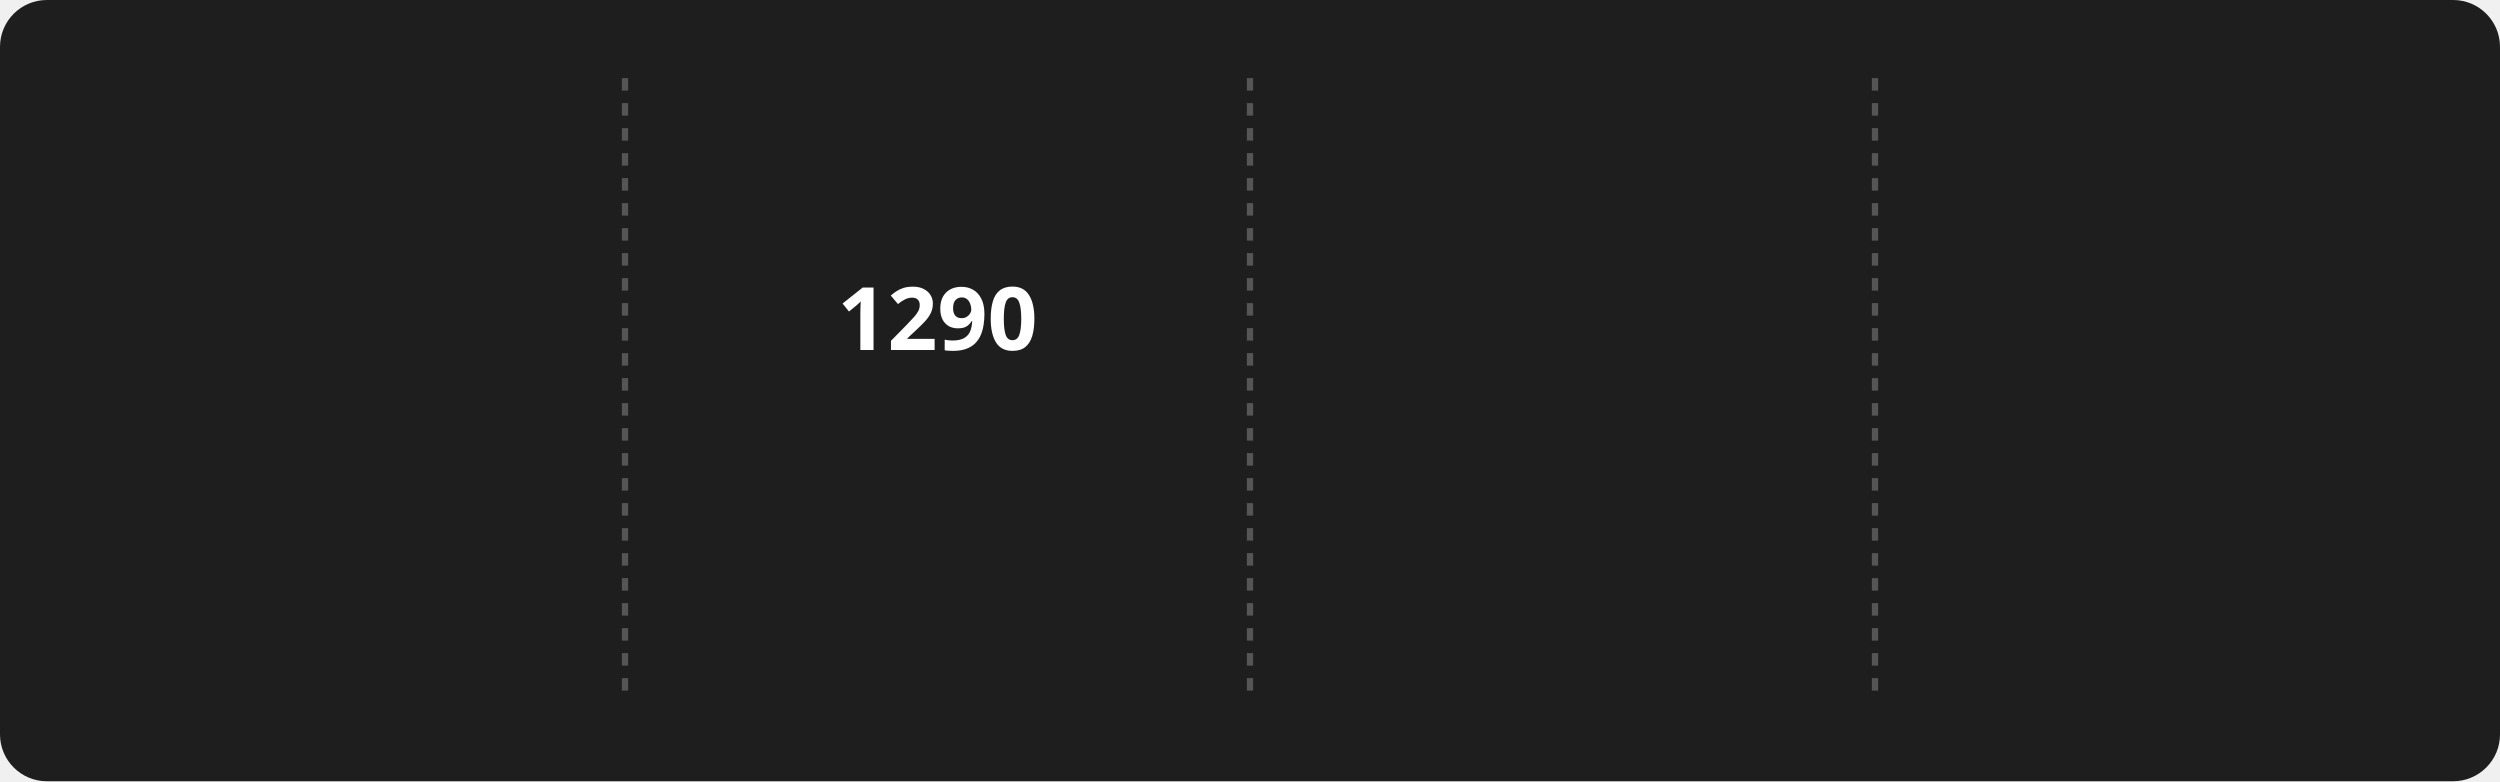
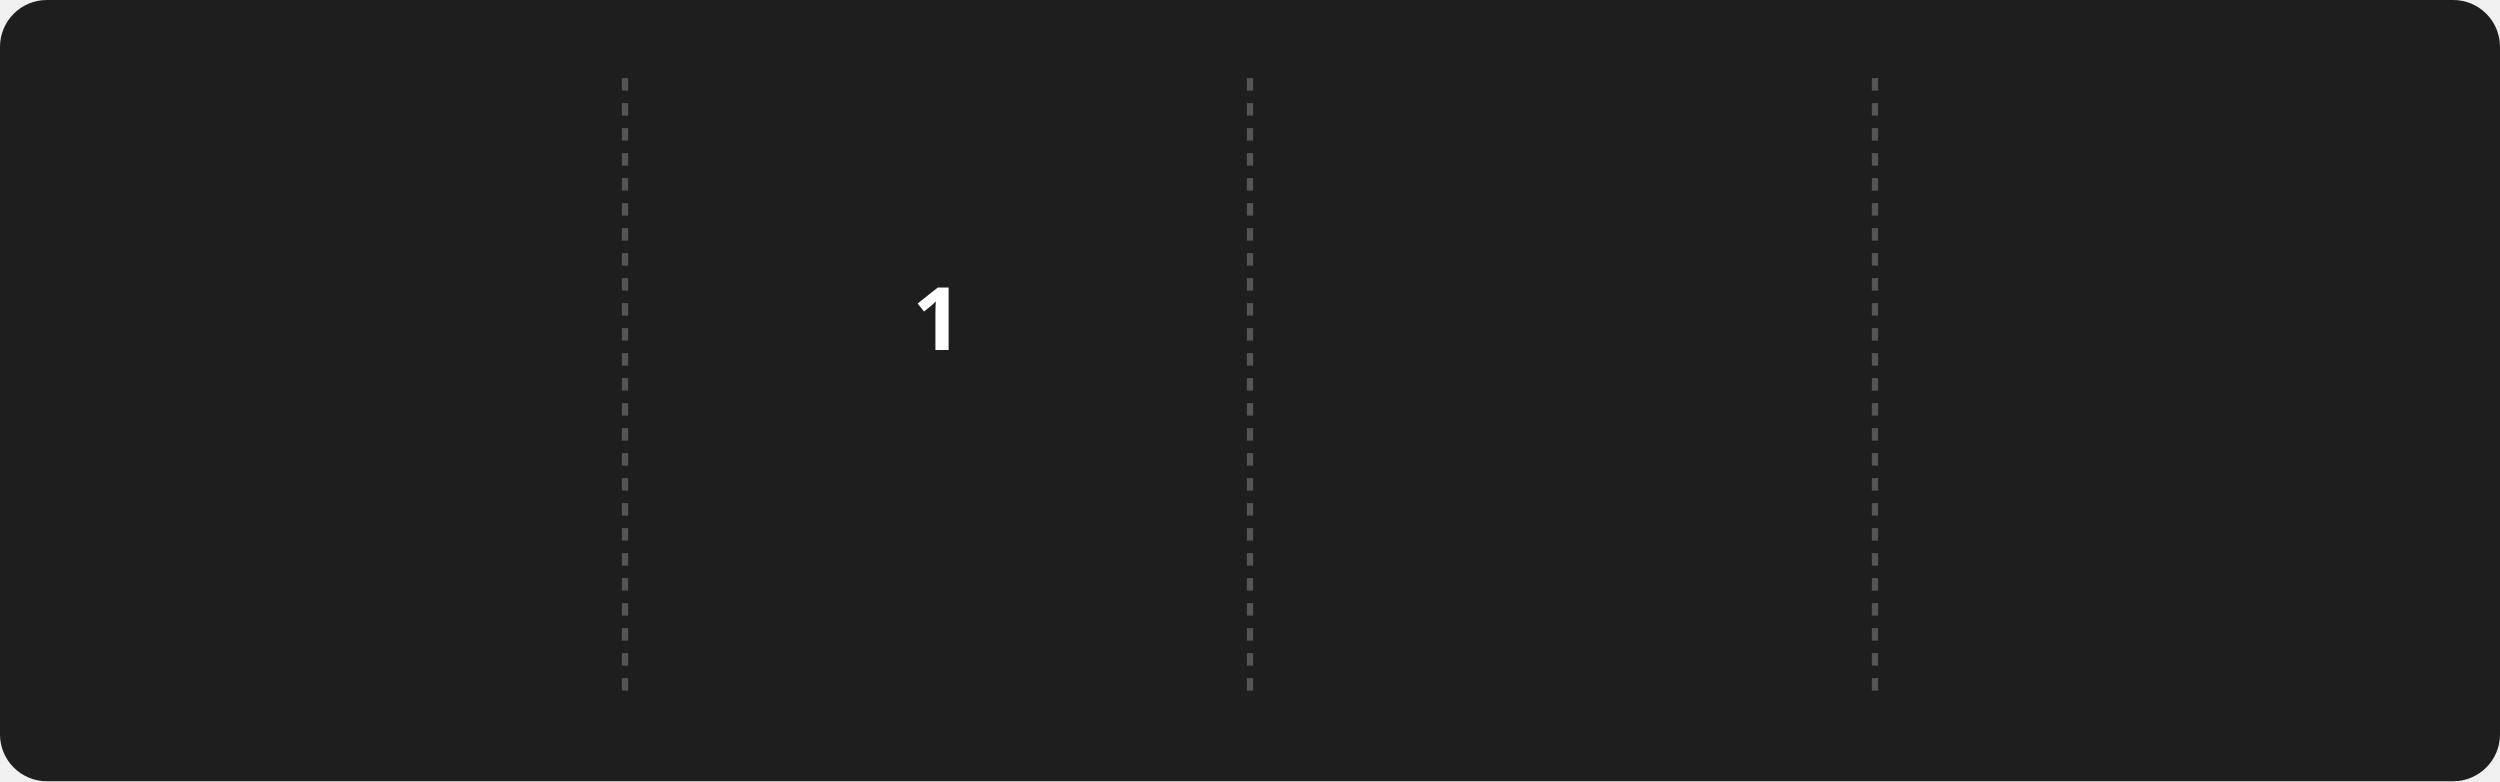
<svg xmlns="http://www.w3.org/2000/svg" style="isolation: isolate" viewBox="0 0 800 250" width="800px" height="250px">
  <style>
    @keyframes fadein {
      0% { opacity: 0; }
      100% { opacity: 1; }
    }

    @keyframes currstreak {
      0% { font-size: 3px; opacity: 0.2; }
      80% { font-size: 34px; opacity: 1; }
      100% { font-size: 28px; opacity: 1; }
    }

    .title {
      font: bold 16px sans-serif;
      fill: #FFD700;
    }

    .stat {
      font: bold 28px sans-serif;
      fill: #FFFFFF;
    }

    .label {
      font: 14px sans-serif;
      fill: #AAAAAA;
    }

    .divider {
      stroke: #555555;
      stroke-width: 2;
      stroke-dasharray: 4; /* Dashed line style */
    }
  </style>
  <rect width="100%" height="100%" fill="#1E1E1E" rx="15" />
  <line x1="200" y1="25" x2="200" y2="225" class="divider" />
  <line x1="400" y1="25" x2="400" y2="225" class="divider" />
  <line x1="600" y1="25" x2="600" y2="225" class="divider" />
  <g transform="translate(100, 100)">
    <text class="stat" y="0" text-anchor="middle" style="opacity: 0; animation: fadein 0.5s linear forwards 0.6s">
-       1271
+       1291
    </text>
    <text class="label" y="40" text-anchor="middle" style="opacity: 0; animation: fadein 0.5s linear forwards 0.7s">
      Total Contributions
    </text>
  </g>
  <g style="isolation: isolate">
    <g transform="translate(300, 80)">
      <text x="0" y="32" stroke-width="0" text-anchor="middle" fill="#FFFFFF" stroke="none" font-family="Segoe UI, Ubuntu, sans-serif" font-weight="700" font-size="28px" font-style="normal" style="animation: currstreak 0.6s linear forwards">
-       1290
+       1
    </text>
    </g>
    <g transform="translate(300, 120)">
      <text x="0" y="32" stroke-width="0" text-anchor="middle" fill="#AAAAAA" stroke="none" font-family="Segoe UI, Ubuntu, sans-serif" font-weight="700" font-size="14px" font-style="normal" style="opacity: 0; animation: fadein 0.5s linear forwards 0.9s">
-       1
+       Current Streak
    </text>
    </g>
    <g transform="translate(300, 150)">
      <text x="0" y="21" stroke-width="0" text-anchor="middle" fill="#AAAAAA" stroke="none" font-family="Segoe UI, Ubuntu, sans-serif" font-weight="400" font-size="12px" font-style="normal" style="opacity: 0; animation: fadein 0.5s linear forwards 0.9s">
-       Dec 1 - Dec 7
+       Forever
    </text>
    </g>
    <g mask="url(#ringMask)">
      <circle cx="300" cy="60" r="40" fill="none" stroke="#FFD700" stroke-width="5" style="opacity: 0; animation: fadein 0.5s linear forwards 0.4s" />
    </g>
    <defs>
      <mask id="ringMask">
        <rect x="-50" y="-50" width="100" height="100" fill="white" />
        <circle cx="0" cy="-20" r="40" fill="black" />
        <ellipse cx="0" cy="-50" rx="20" ry="15" fill="white" />
      </mask>
    </defs>
    <g transform="translate(300, 10)" stroke-opacity="0" style="opacity: 0; animation: fadein 0.5s linear forwards 0.6s">
      <path d="M -12 -0.5 L 15 -0.5 L 15 23.5 L -12 23.5 L -12 -0.5 Z" fill="none" />
      <path d="M 1.5 0.67 C 1.5 0.67 2.24 3.32 2.24 5.47 C 2.24 7.53 0.89 9.2 -1.17 9.2               C -3.23 9.2 -4.79 7.53 -4.79 5.47 L -4.76 5.11               C -6.78 7.51 -8 10.62 -8 13.99 C -8 18.41 -4.42 22 0 22               C 4.42 22 8 18.41 8 13.99               C 8 8.6 5.41 3.79 1.5 0.67 Z               M -0.29 19 C -2.07 19 -3.51 17.6 -3.51 15.86               C -3.51 14.24 -2.46 13.1 -0.7 12.74               C 1.07 12.38 2.9 11.53 3.92 10.16               C 4.31 11.45 4.51 12.81 4.51 14.2               C 4.51 16.85 2.36 19 -0.29 19 Z" fill="#FF4500" stroke-opacity="0" />
    </g>
  </g>
  <g transform="translate(500, 100)">
    <text class="stat" y="0" text-anchor="middle" style="opacity: 0; animation: fadein 0.5s linear forwards 1.2s">72</text>
    <text class="label" y="40" text-anchor="middle" style="opacity: 0; animation: fadein 0.5s linear forwards 1.3s">
      Longest Streak
    </text>
  </g>
  <g transform="translate(700, 80)">
    <text class="title" x="0" y="-20" text-anchor="middle" style="opacity: 0; animation: fadein 0.5s linear forwards 1.4s">Top Languages Used</text>
    <text class="label" text-anchor="middle" style="opacity: 0; animation: fadein 0.5s linear forwards 1.5s">
      <tspan x="0" dy="1.2em">Python: 48.63%</tspan>
      <tspan x="0" dy="1.2em">JavaScript: 18.57%</tspan>
      <tspan x="0" dy="1.2em">HTML: 11.93%</tspan>
      <tspan x="0" dy="1.2em">CSS: 10.82%</tspan>
      <tspan x="0" dy="1.2em">Java: 4.73%</tspan>
    </text>
  </g>
</svg>
